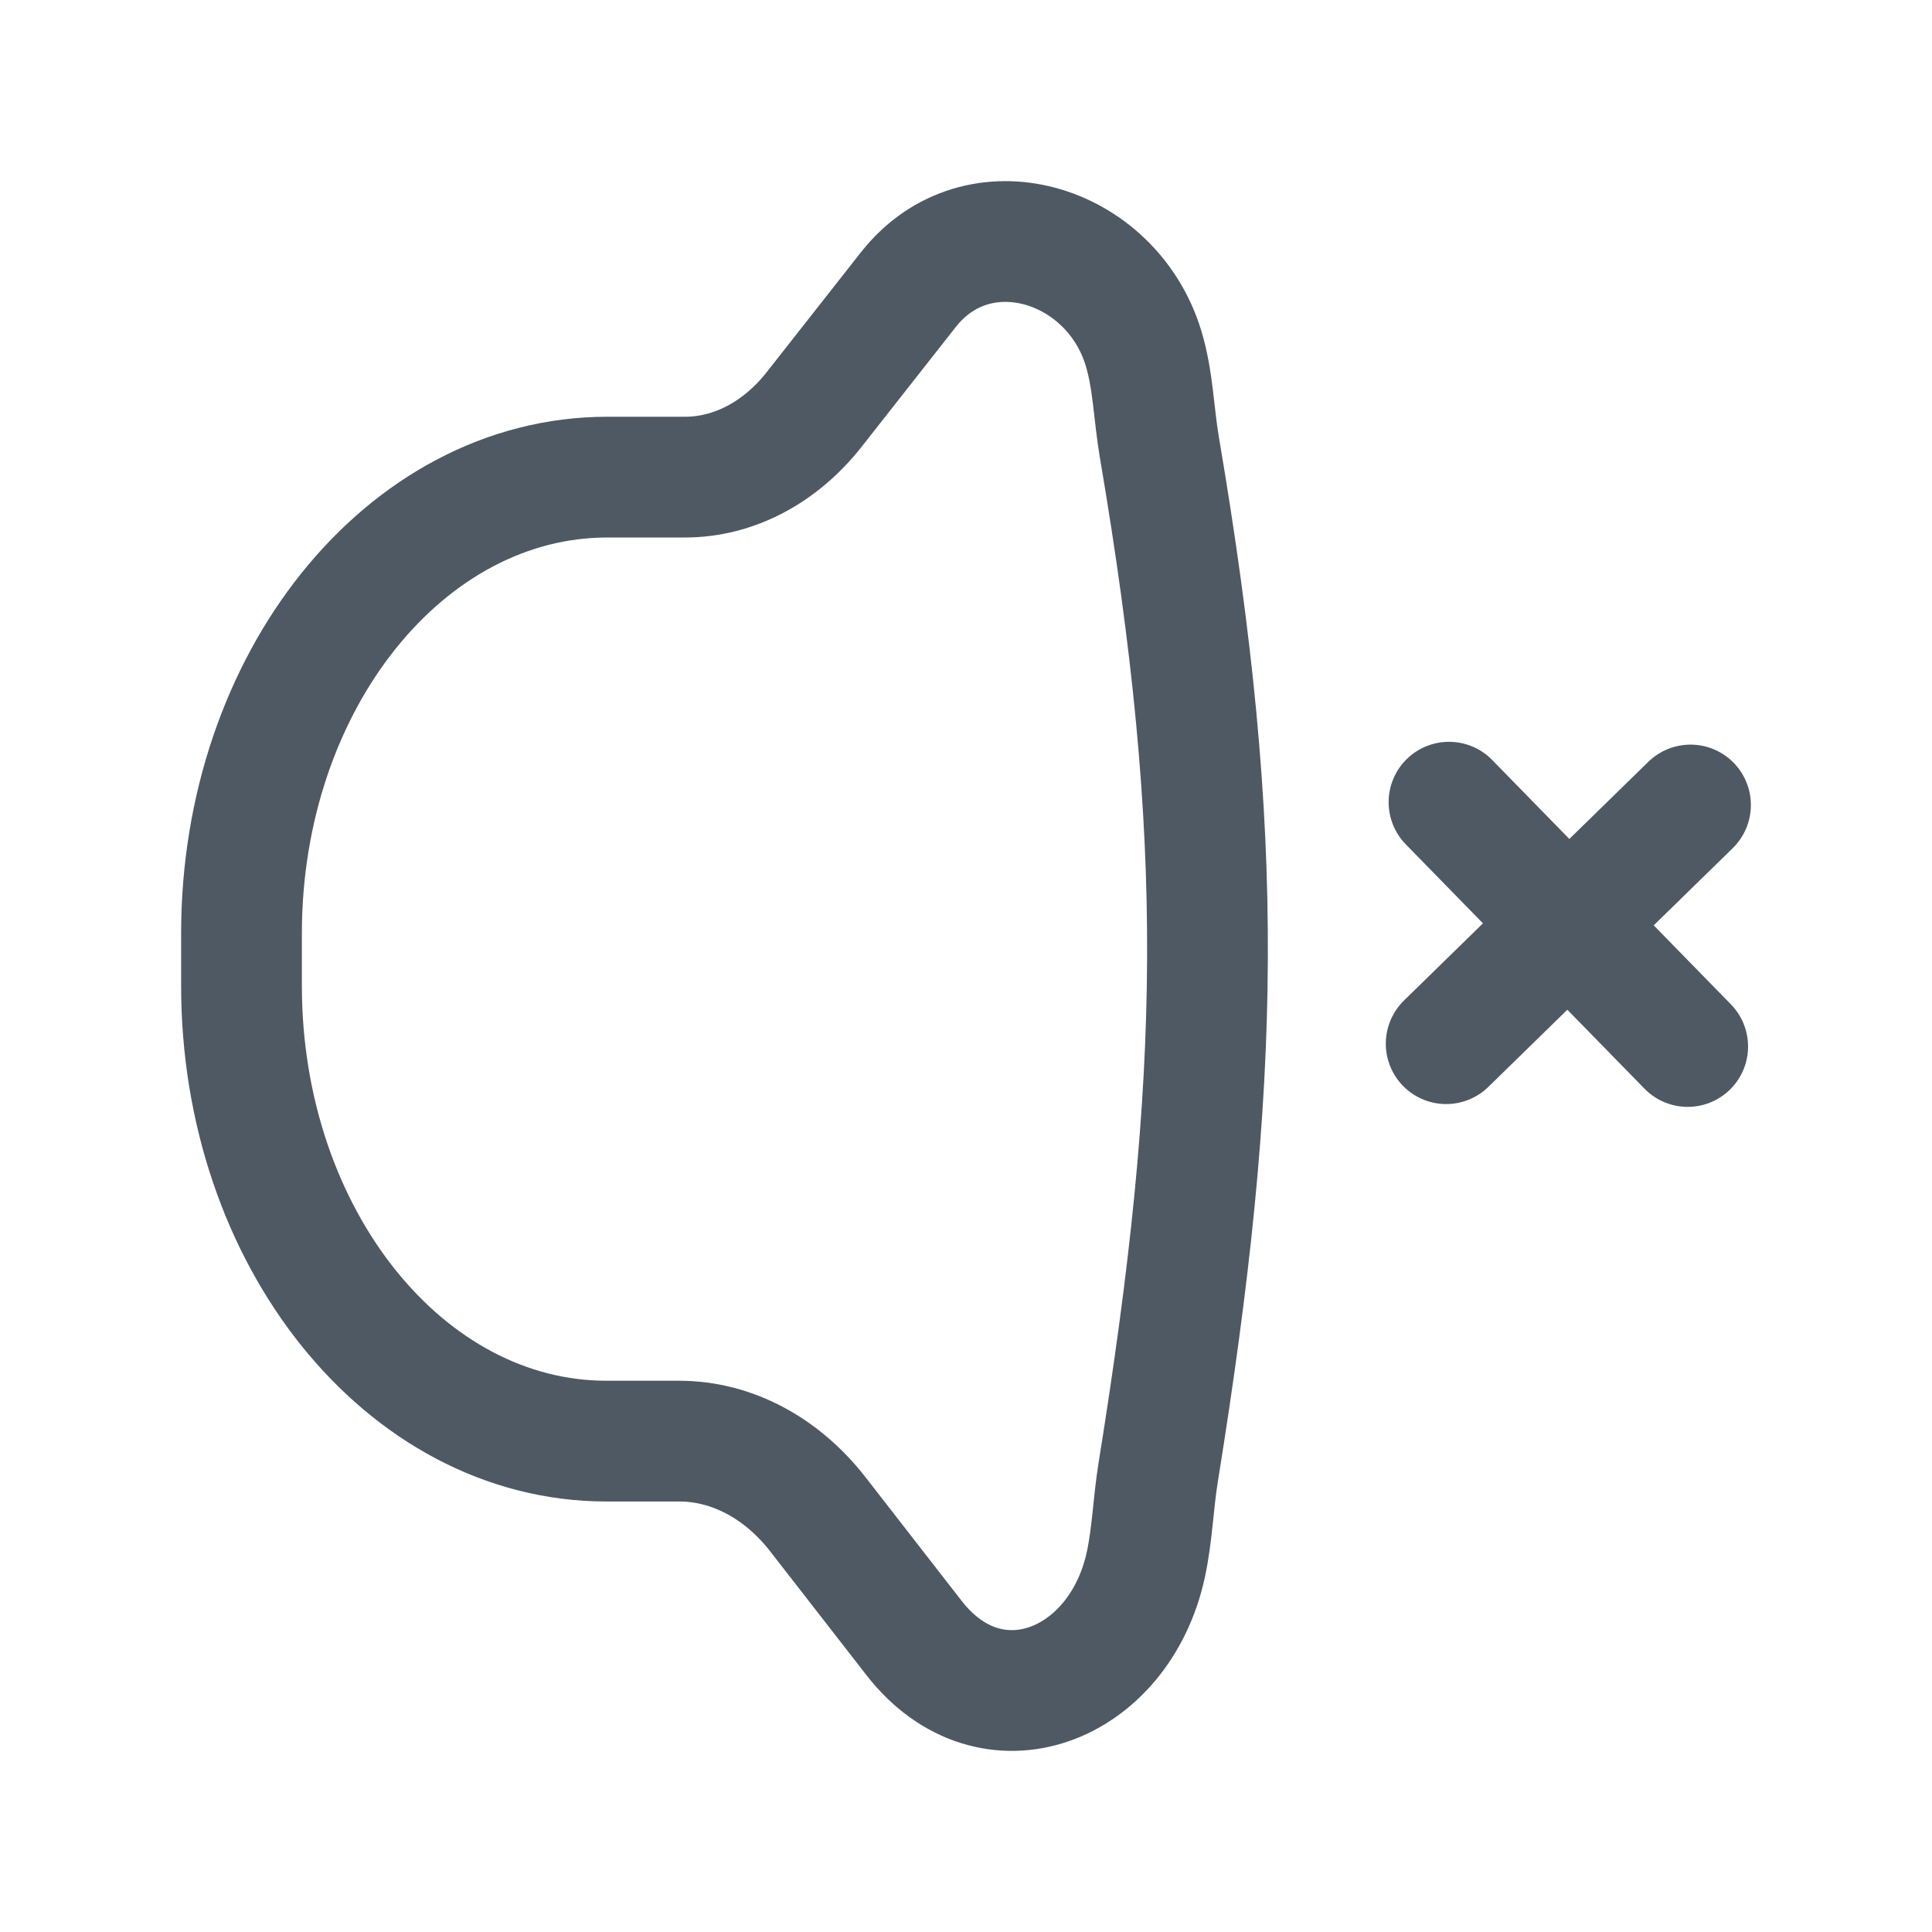
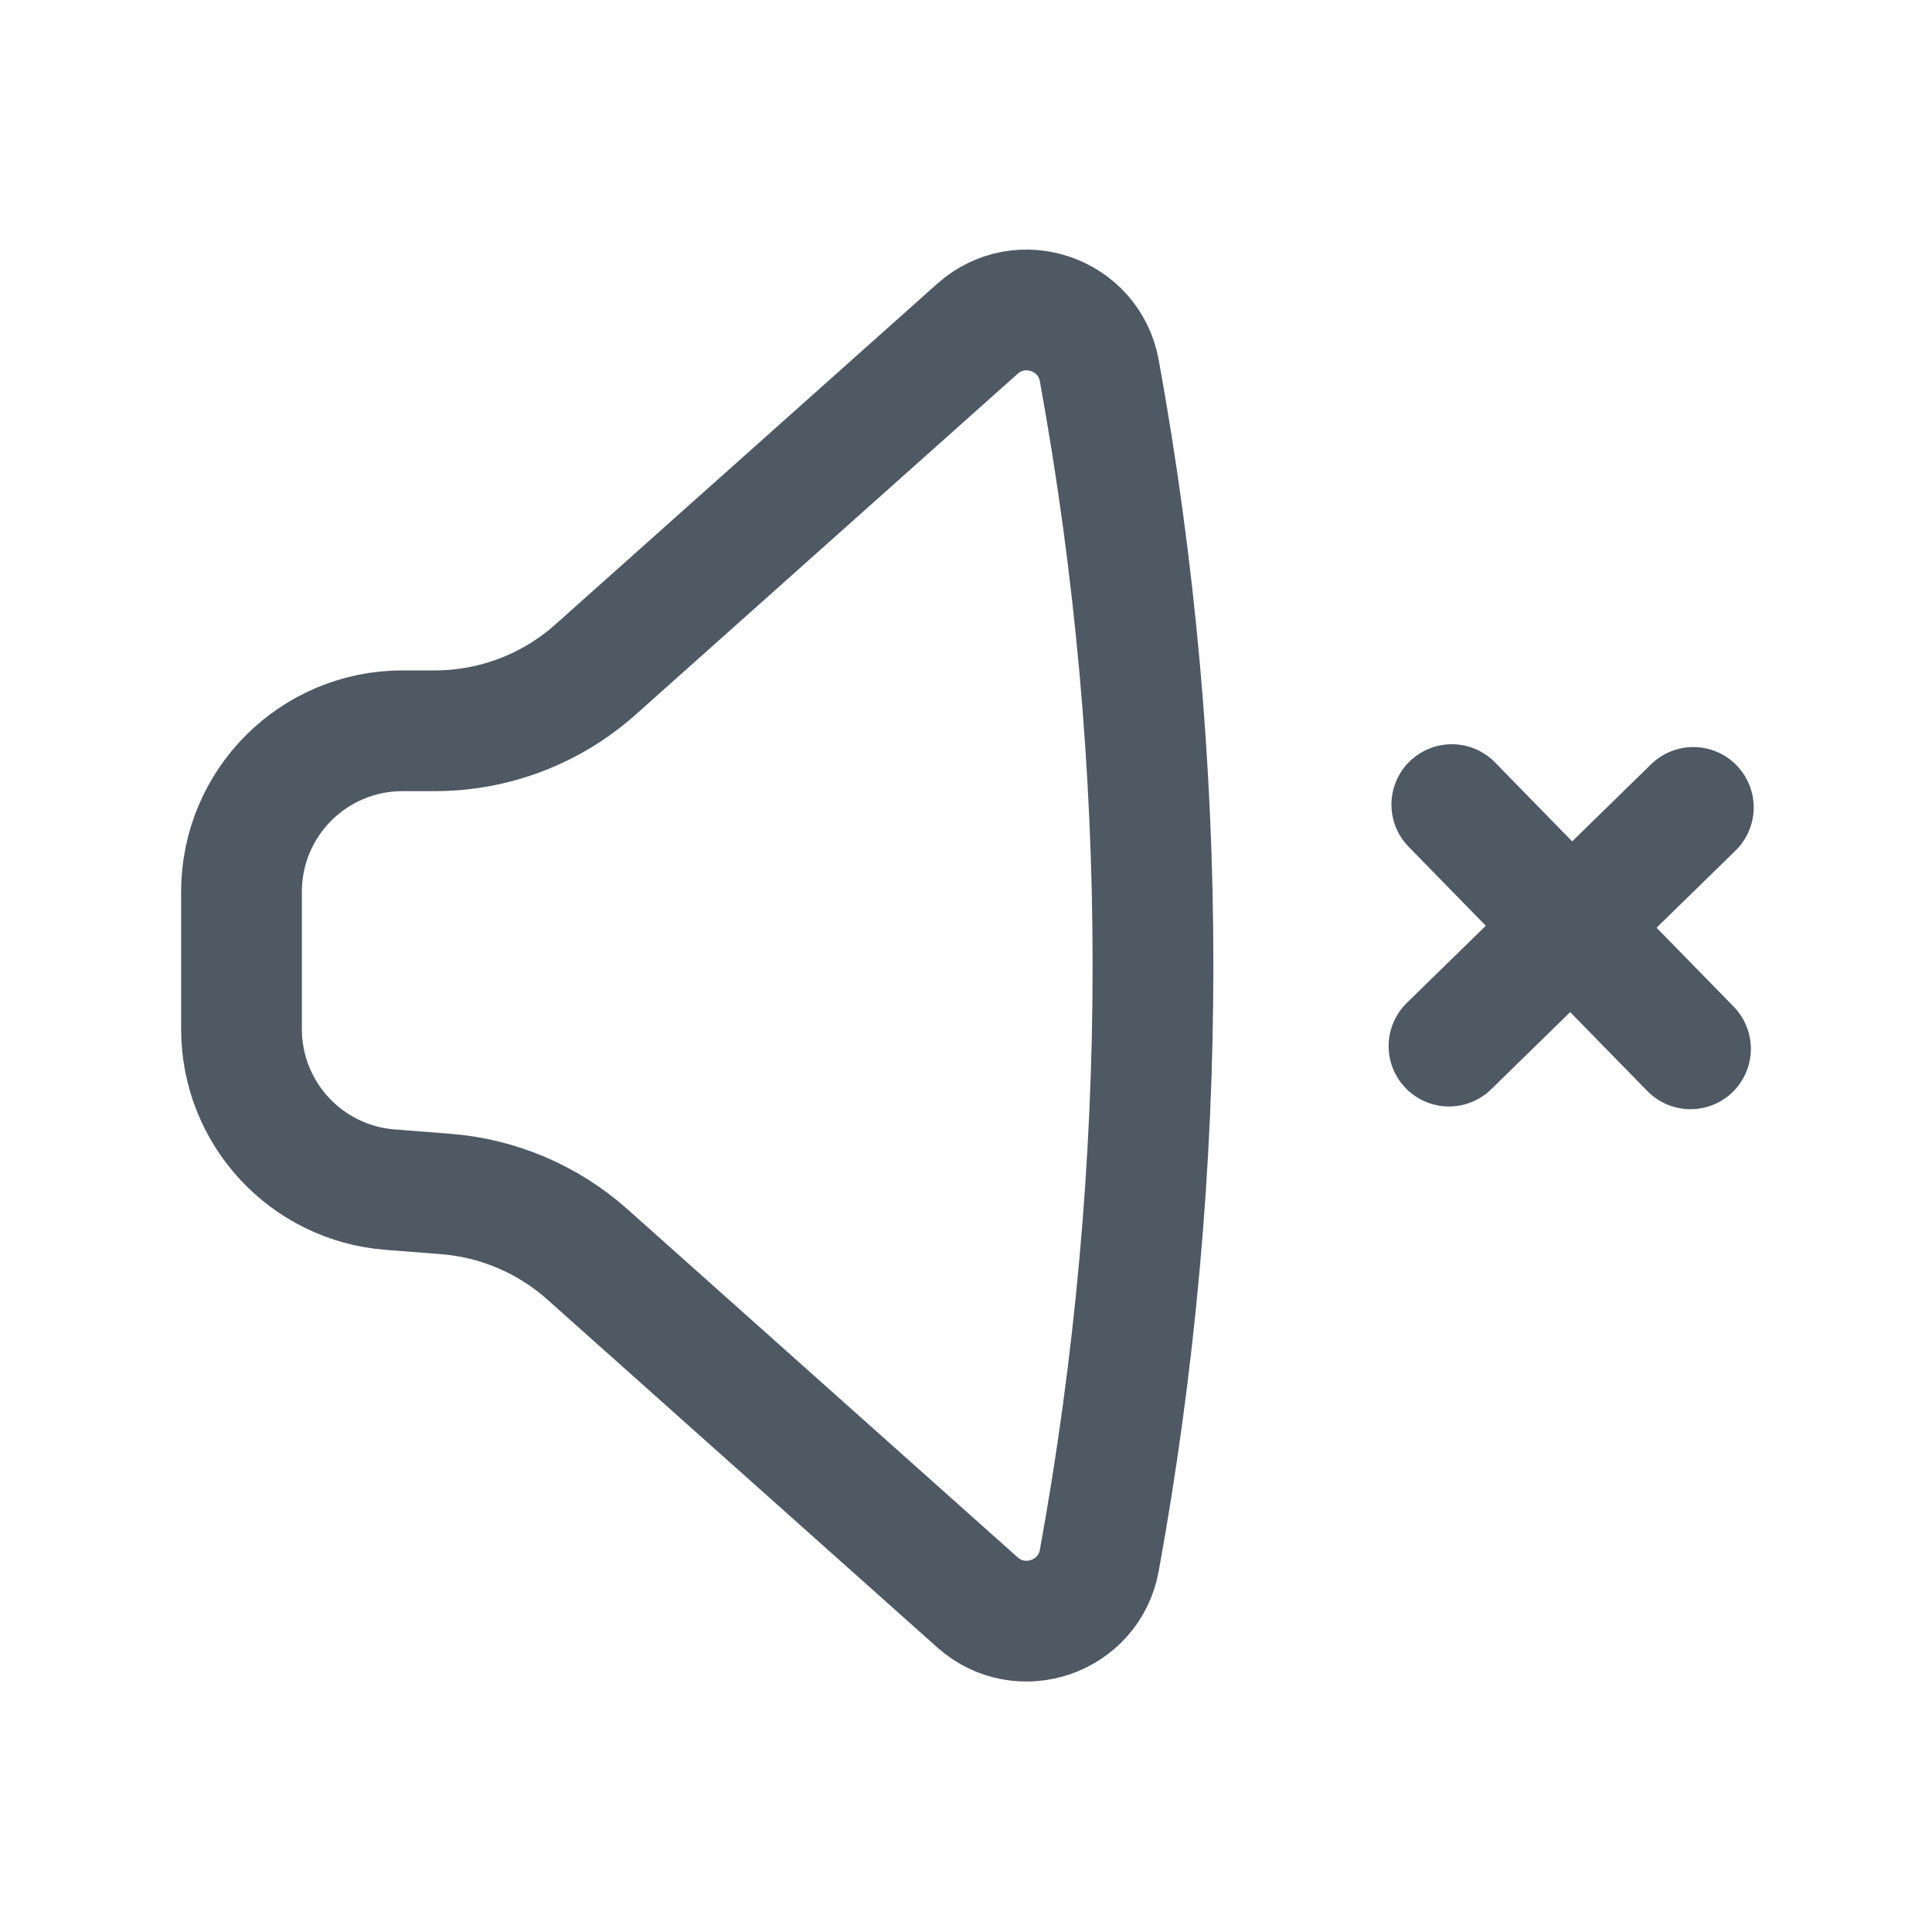
<svg xmlns="http://www.w3.org/2000/svg" width="24" height="24" viewBox="0 0 24 24" fill="none">
-   <path d="M17.965 12.965L21 10" stroke="#4E5964" stroke-width="1.5" stroke-miterlimit="10" stroke-linecap="round" stroke-linejoin="round" />
-   <path d="M20.965 13L18 9.965" stroke="#4E5964" stroke-width="1.5" stroke-miterlimit="10" stroke-linecap="round" stroke-linejoin="round" />
-   <path d="M10.115 5.085C10.538 4.547 11.283 3.599 11.283 3.599C12.143 2.505 13.802 3.007 14.204 4.322C14.325 4.718 14.332 5.142 14.401 5.55C15.23 10.424 15.173 13.403 14.388 18.287C14.326 18.668 14.315 19.06 14.234 19.437C13.905 20.953 12.31 21.578 11.354 20.347C11.354 20.347 10.615 19.397 10.162 18.814C9.709 18.231 9.086 17.902 8.436 17.902H7.534C5.03 17.902 3 15.37 3 12.246V11.596C3 8.465 5.035 5.927 7.545 5.927C7.545 5.927 7.904 5.927 8.509 5.927C9.113 5.927 9.692 5.623 10.115 5.085Z" stroke="#4E5964" stroke-width="1.5" />
+   <path d="M3 11.078C3 9.973 3.895 9.078 5 9.078L5.402 9.078C6.138 9.078 6.849 8.807 7.399 8.316L12.142 4.084C12.677 3.607 13.528 3.9 13.656 4.605C14.545 9.491 14.545 14.498 13.656 19.384C13.528 20.089 12.677 20.382 12.142 19.905L7.3 15.585C6.811 15.148 6.191 14.883 5.537 14.832L4.844 14.778C3.803 14.696 3 13.828 3 12.784L3 11.078Z" stroke="#4E5964" stroke-width="1.5" stroke-linecap="round" />
+   <path d="M18 12.995L21.035 10.03" stroke="#4E5964" stroke-width="1.5" stroke-miterlimit="10" stroke-linecap="round" stroke-linejoin="round" />
+   <path d="M21 13.029L18.035 9.995" stroke="#4E5964" stroke-width="1.5" stroke-miterlimit="10" stroke-linecap="round" stroke-linejoin="round" />
</svg>
